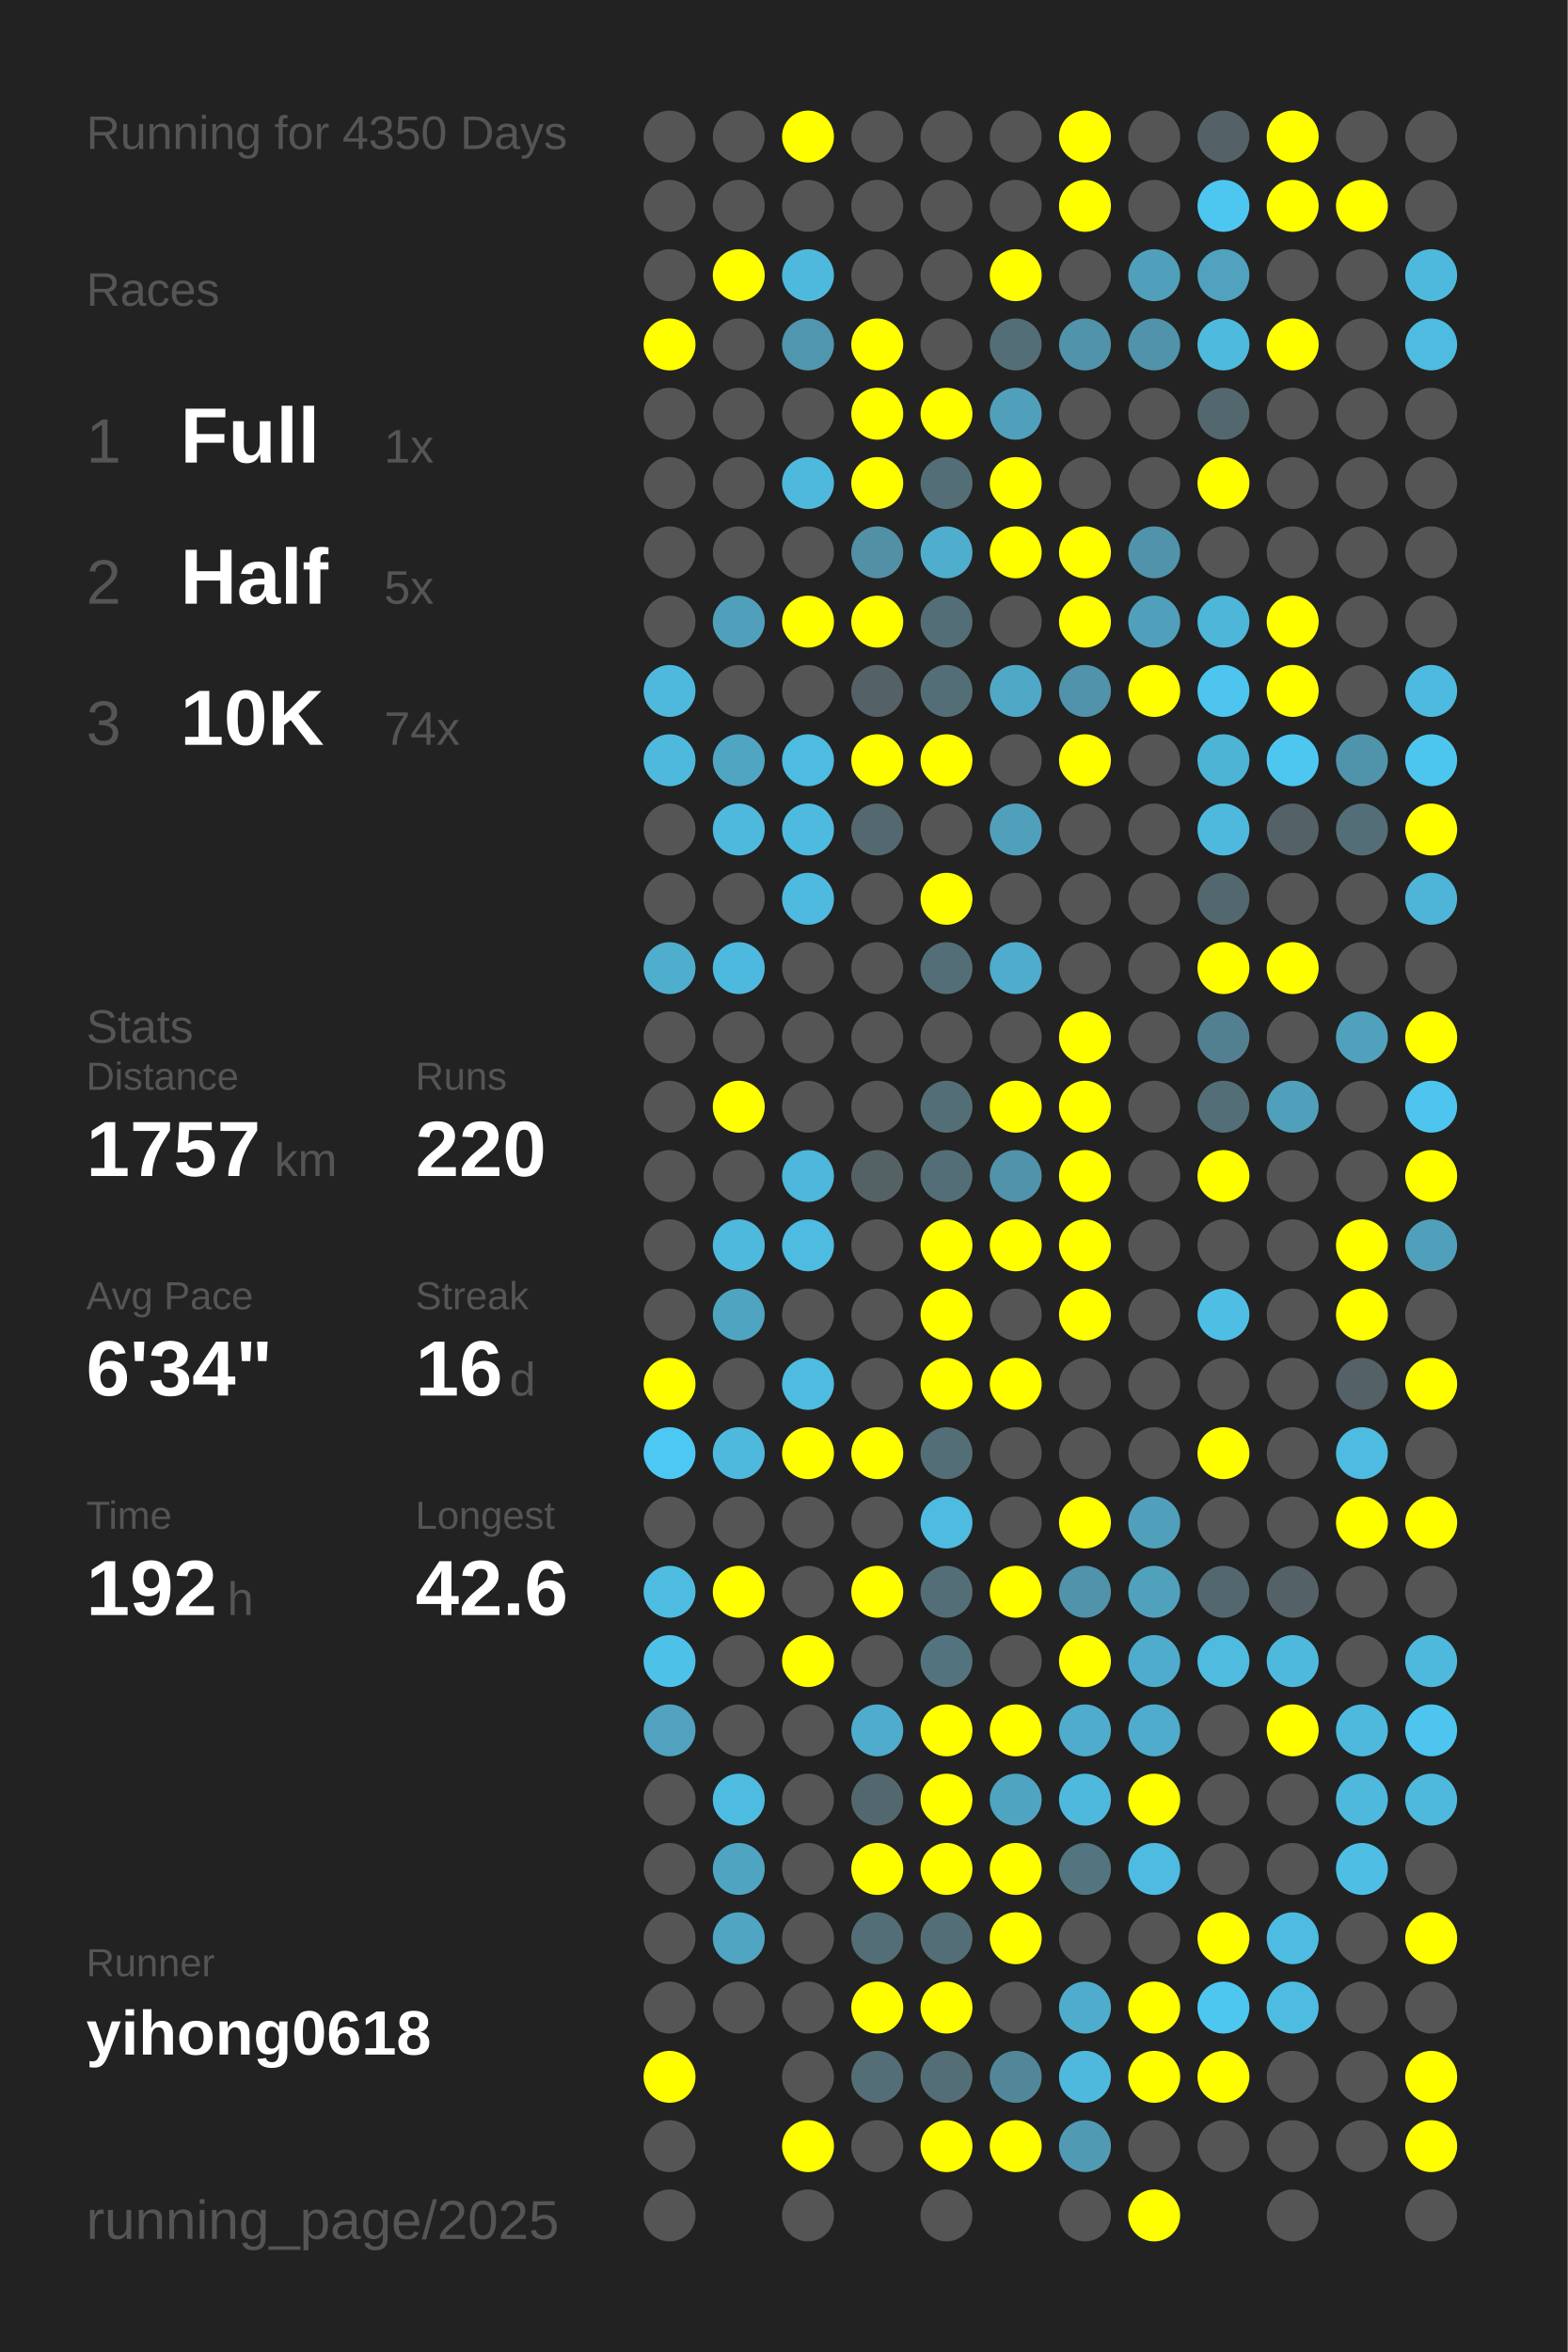
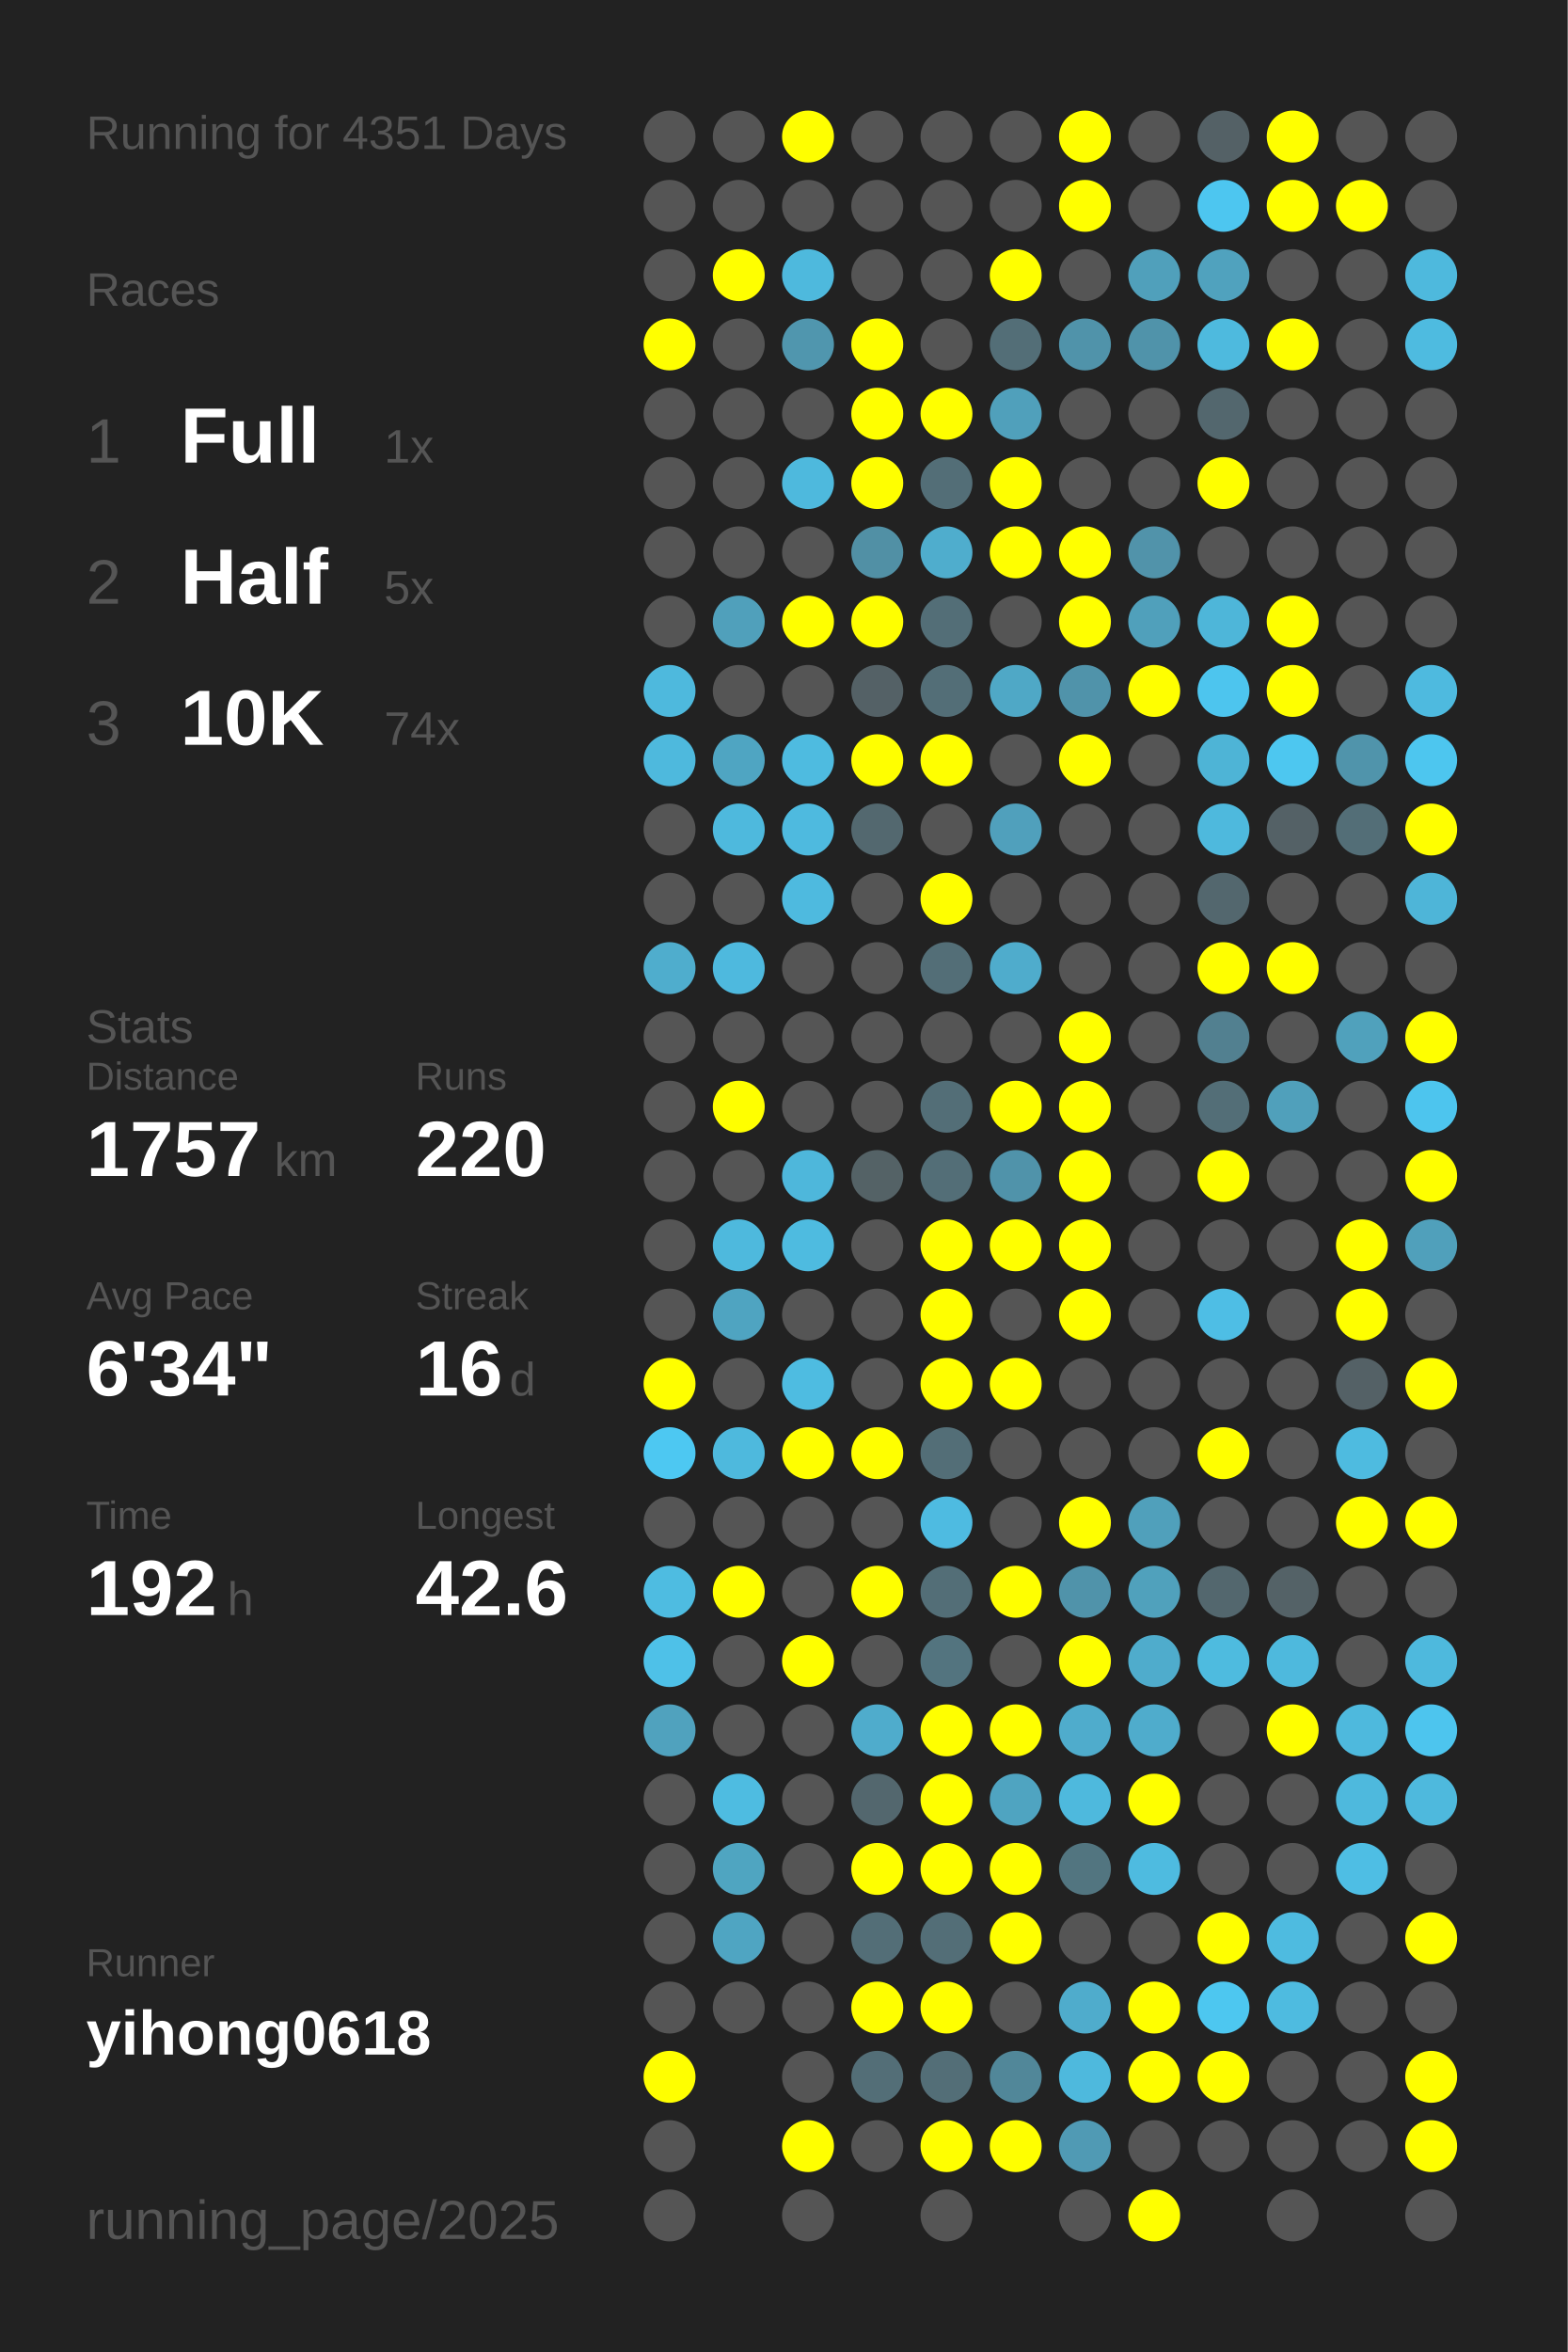
<svg xmlns="http://www.w3.org/2000/svg" baseProfile="full" height="300mm" version="1.1" viewBox="0,0,200,300" width="200mm">
  <defs />
  <rect fill="#222222" height="300" width="200" x="0" y="0" />
-   <text fill="#555555" style="font-size:6px; font-family:Arial;" x="11" y="19">Running for 4350 Days</text>
+   <text fill="#555555" style="font-size:6px; font-family:Arial;" x="11" y="19">Running for 4351 Days</text>
  <text fill="#555555" style="font-size:6px; font-family:Arial;" x="11" y="39">Races</text>
  <text fill="#555555" style="font-size:8px; font-family:Arial;" x="11" y="59">1</text>
  <text fill="#FFFFFF" style="font-size:10px; font-family:Arial; font-weight:bold;" x="23" y="59">Full</text>
  <text fill="#555555" style="font-size:6px; font-family:Arial;" x="49" y="59">1x</text>
  <text fill="#555555" style="font-size:8px; font-family:Arial;" x="11" y="77">2</text>
  <text fill="#FFFFFF" style="font-size:10px; font-family:Arial; font-weight:bold;" x="23" y="77">Half</text>
  <text fill="#555555" style="font-size:6px; font-family:Arial;" x="49" y="77">5x</text>
  <text fill="#555555" style="font-size:8px; font-family:Arial;" x="11" y="95">3</text>
  <text fill="#FFFFFF" style="font-size:10px; font-family:Arial; font-weight:bold;" x="23" y="95">10K</text>
  <text fill="#555555" style="font-size:6px; font-family:Arial;" x="49" y="95">74x</text>
  <text fill="#555555" style="font-size:6px; font-family:Arial;" x="11" y="133">Stats</text>
  <text fill="#555555" style="font-size:5px; font-family:Arial;" x="11" y="139">Distance</text>
  <text fill="#FFFFFF" style="font-size:10px; font-family:Arial; font-weight:bold;" x="11" y="150">1757</text>
  <text fill="#555555" style="font-size:6px; font-family:Arial;" x="35" y="150">km</text>
  <text fill="#555555" style="font-size:5px; font-family:Arial;" x="53" y="139">Runs</text>
  <text fill="#FFFFFF" style="font-size:10px; font-family:Arial; font-weight:bold;" x="53" y="150">220</text>
  <text fill="#555555" style="font-size:5px; font-family:Arial;" x="11" y="167">Avg Pace</text>
  <text fill="#FFFFFF" style="font-size:10px; font-family:Arial; font-weight:bold;" x="11" y="178">6'34"</text>
  <text fill="#555555" style="font-size:5px; font-family:Arial;" x="53" y="167">Streak</text>
  <text fill="#FFFFFF" style="font-size:10px; font-family:Arial; font-weight:bold;" x="53" y="178">16</text>
  <text fill="#555555" style="font-size:6px; font-family:Arial;" x="65" y="178">d</text>
  <text fill="#555555" style="font-size:5px; font-family:Arial;" x="11" y="195">Time</text>
  <text fill="#FFFFFF" style="font-size:10px; font-family:Arial; font-weight:bold;" x="11" y="206">192</text>
  <text fill="#555555" style="font-size:6px; font-family:Arial;" x="29" y="206">h</text>
  <text fill="#555555" style="font-size:5px; font-family:Arial;" x="53" y="195">Longest</text>
  <text fill="#FFFFFF" style="font-size:10px; font-family:Arial; font-weight:bold;" x="53" y="206">42.6</text>
  <text fill="#555555" style="font-size:5px; font-family:Arial;" x="11" y="252.065">Runner</text>
  <text fill="#FFFFFF" style="font-size:8px; font-family:Arial; font-weight:bold;" x="11" y="262.065">yihong0618</text>
  <text fill="#555555" style="font-size:7px; font-family:Arial;" x="11" y="285.581">running_page/2025</text>
  <circle cx="85.417" cy="17.419" fill="#555555" r="3.312" />
  <circle cx="85.417" cy="26.258" fill="#555555" r="3.312" />
  <circle cx="85.417" cy="35.097" fill="#555555" r="3.312" />
  <circle cx="85.417" cy="43.935" fill="#FFFF00" r="3.312" />
  <circle cx="85.417" cy="52.774" fill="#555555" r="3.312" />
  <circle cx="85.417" cy="61.613" fill="#555555" r="3.312" />
  <circle cx="85.417" cy="70.452" fill="#555555" r="3.312" />
  <circle cx="85.417" cy="79.29" fill="#555555" r="3.312" />
  <circle cx="85.417" cy="88.129" fill="#4eb9dd" r="3.312" />
  <circle cx="85.417" cy="96.968" fill="#4eb9dd" r="3.312" />
  <circle cx="85.417" cy="105.806" fill="#555555" r="3.312" />
  <circle cx="85.417" cy="114.645" fill="#555555" r="3.312" />
  <circle cx="85.417" cy="123.484" fill="#4fadcd" r="3.312" />
  <circle cx="85.417" cy="132.323" fill="#555555" r="3.312" />
  <circle cx="85.417" cy="141.161" fill="#555555" r="3.312" />
  <circle cx="85.417" cy="150" fill="#555555" r="3.312" />
  <circle cx="85.417" cy="158.839" fill="#555555" r="3.312" />
  <circle cx="85.417" cy="167.677" fill="#555555" r="3.312" />
  <circle cx="85.417" cy="176.516" fill="#FFFF00" r="3.312" />
  <circle cx="85.417" cy="185.355" fill="#4dc8f2" r="3.312" />
  <circle cx="85.417" cy="194.194" fill="#555555" r="3.312" />
  <circle cx="85.417" cy="203.032" fill="#4ebce1" r="3.312" />
  <circle cx="85.417" cy="211.871" fill="#4ec1e8" r="3.312" />
  <circle cx="85.417" cy="220.71" fill="#50a2be" r="3.312" />
  <circle cx="85.417" cy="229.548" fill="#555555" r="3.312" />
  <circle cx="85.417" cy="238.387" fill="#555555" r="3.312" />
  <circle cx="85.417" cy="247.226" fill="#555555" r="3.312" />
  <circle cx="85.417" cy="256.065" fill="#555555" r="3.312" />
  <circle cx="85.417" cy="264.903" fill="#FFFF00" r="3.312" />
  <circle cx="85.417" cy="273.742" fill="#555555" r="3.312" />
  <circle cx="85.417" cy="282.581" fill="#555555" r="3.312" />
  <circle cx="94.25" cy="17.419" fill="#555555" r="3.312" />
  <circle cx="94.25" cy="26.258" fill="#555555" r="3.312" />
  <circle cx="94.25" cy="35.097" fill="#FFFF00" r="3.312" />
  <circle cx="94.25" cy="43.935" fill="#555555" r="3.312" />
  <circle cx="94.25" cy="52.774" fill="#555555" r="3.312" />
  <circle cx="94.25" cy="61.613" fill="#555555" r="3.312" />
  <circle cx="94.25" cy="70.452" fill="#555555" r="3.312" />
  <circle cx="94.25" cy="79.29" fill="#50a0bb" r="3.312" />
  <circle cx="94.25" cy="88.129" fill="#555555" r="3.312" />
  <circle cx="94.25" cy="96.968" fill="#4fa5c2" r="3.312" />
  <circle cx="94.25" cy="105.806" fill="#4eb9dd" r="3.312" />
  <circle cx="94.25" cy="114.645" fill="#555555" r="3.312" />
  <circle cx="94.25" cy="123.484" fill="#4eb9de" r="3.312" />
  <circle cx="94.25" cy="132.323" fill="#555555" r="3.312" />
  <circle cx="94.25" cy="141.161" fill="#FFFF00" r="3.312" />
  <circle cx="94.25" cy="150" fill="#555555" r="3.312" />
  <circle cx="94.25" cy="158.839" fill="#4eb9dd" r="3.312" />
  <circle cx="94.25" cy="167.677" fill="#4fa4c1" r="3.312" />
  <circle cx="94.25" cy="176.516" fill="#555555" r="3.312" />
  <circle cx="94.25" cy="185.355" fill="#4eb9dd" r="3.312" />
  <circle cx="94.25" cy="194.194" fill="#555555" r="3.312" />
  <circle cx="94.25" cy="203.032" fill="#FFFF00" r="3.312" />
  <circle cx="94.25" cy="211.871" fill="#555555" r="3.312" />
  <circle cx="94.25" cy="220.71" fill="#555555" r="3.312" />
  <circle cx="94.25" cy="229.548" fill="#4ebce1" r="3.312" />
  <circle cx="94.25" cy="238.387" fill="#4fa5c1" r="3.312" />
  <circle cx="94.25" cy="247.226" fill="#4fa5c2" r="3.312" />
  <circle cx="94.25" cy="256.065" fill="#555555" r="3.312" />
  <circle cx="103.083" cy="17.419" fill="#FFFF00" r="3.312" />
  <circle cx="103.083" cy="26.258" fill="#555555" r="3.312" />
  <circle cx="103.083" cy="35.097" fill="#4eb9dd" r="3.312" />
  <circle cx="103.083" cy="43.935" fill="#5096ae" r="3.312" />
  <circle cx="103.083" cy="52.774" fill="#555555" r="3.312" />
  <circle cx="103.083" cy="61.613" fill="#4eb9dd" r="3.312" />
  <circle cx="103.083" cy="70.452" fill="#555555" r="3.312" />
  <circle cx="103.083" cy="79.29" fill="#FFFF00" r="3.312" />
  <circle cx="103.083" cy="88.129" fill="#555555" r="3.312" />
  <circle cx="103.083" cy="96.968" fill="#4ebbe0" r="3.312" />
  <circle cx="103.083" cy="105.806" fill="#4ebadf" r="3.312" />
  <circle cx="103.083" cy="114.645" fill="#4ebadf" r="3.312" />
  <circle cx="103.083" cy="123.484" fill="#555555" r="3.312" />
  <circle cx="103.083" cy="132.323" fill="#555555" r="3.312" />
  <circle cx="103.083" cy="141.161" fill="#555555" r="3.312" />
  <circle cx="103.083" cy="150" fill="#4eb7db" r="3.312" />
  <circle cx="103.083" cy="158.839" fill="#4ebbe0" r="3.312" />
  <circle cx="103.083" cy="167.677" fill="#555555" r="3.312" />
  <circle cx="103.083" cy="176.516" fill="#4ebce1" r="3.312" />
  <circle cx="103.083" cy="185.355" fill="#FFFF00" r="3.312" />
  <circle cx="103.083" cy="194.194" fill="#555555" r="3.312" />
  <circle cx="103.083" cy="203.032" fill="#555555" r="3.312" />
  <circle cx="103.083" cy="211.871" fill="#FFFF00" r="3.312" />
  <circle cx="103.083" cy="220.71" fill="#555555" r="3.312" />
  <circle cx="103.083" cy="229.548" fill="#555555" r="3.312" />
  <circle cx="103.083" cy="238.387" fill="#555555" r="3.312" />
  <circle cx="103.083" cy="247.226" fill="#555555" r="3.312" />
  <circle cx="103.083" cy="256.065" fill="#555555" r="3.312" />
  <circle cx="103.083" cy="264.903" fill="#555555" r="3.312" />
  <circle cx="103.083" cy="273.742" fill="#FFFF00" r="3.312" />
  <circle cx="103.083" cy="282.581" fill="#555555" r="3.312" />
  <circle cx="111.917" cy="17.419" fill="#555555" r="3.312" />
  <circle cx="111.917" cy="26.258" fill="#555555" r="3.312" />
  <circle cx="111.917" cy="35.097" fill="#555555" r="3.312" />
  <circle cx="111.917" cy="43.935" fill="#FFFF00" r="3.312" />
  <circle cx="111.917" cy="52.774" fill="#FFFF00" r="3.312" />
  <circle cx="111.917" cy="61.613" fill="#FFFF00" r="3.312" />
  <circle cx="111.917" cy="70.452" fill="#5190a5" r="3.312" />
  <circle cx="111.917" cy="79.29" fill="#FFFF00" r="3.312" />
  <circle cx="111.917" cy="88.129" fill="#546166" r="3.312" />
  <circle cx="111.917" cy="96.968" fill="#FFFF00" r="3.312" />
  <circle cx="111.917" cy="105.806" fill="#53686f" r="3.312" />
  <circle cx="111.917" cy="114.645" fill="#555555" r="3.312" />
  <circle cx="111.917" cy="123.484" fill="#555555" r="3.312" />
  <circle cx="111.917" cy="132.323" fill="#555555" r="3.312" />
  <circle cx="111.917" cy="141.161" fill="#555555" r="3.312" />
  <circle cx="111.917" cy="150" fill="#546266" r="3.312" />
  <circle cx="111.917" cy="158.839" fill="#555555" r="3.312" />
  <circle cx="111.917" cy="167.677" fill="#555555" r="3.312" />
  <circle cx="111.917" cy="176.516" fill="#555555" r="3.312" />
  <circle cx="111.917" cy="185.355" fill="#FFFF00" r="3.312" />
  <circle cx="111.917" cy="194.194" fill="#555555" r="3.312" />
  <circle cx="111.917" cy="203.032" fill="#FFFF00" r="3.312" />
  <circle cx="111.917" cy="211.871" fill="#555555" r="3.312" />
  <circle cx="111.917" cy="220.71" fill="#4faccc" r="3.312" />
  <circle cx="111.917" cy="229.548" fill="#53676e" r="3.312" />
  <circle cx="111.917" cy="238.387" fill="#FFFF00" r="3.312" />
  <circle cx="111.917" cy="247.226" fill="#536e77" r="3.312" />
  <circle cx="111.917" cy="256.065" fill="#FFFF00" r="3.312" />
  <circle cx="111.917" cy="264.903" fill="#536e77" r="3.312" />
  <circle cx="111.917" cy="273.742" fill="#555555" r="3.312" />
  <circle cx="120.75" cy="17.419" fill="#555555" r="3.312" />
  <circle cx="120.75" cy="26.258" fill="#555555" r="3.312" />
  <circle cx="120.75" cy="35.097" fill="#555555" r="3.312" />
  <circle cx="120.75" cy="43.935" fill="#555555" r="3.312" />
  <circle cx="120.75" cy="52.774" fill="#FFFF00" r="3.312" />
  <circle cx="120.75" cy="61.613" fill="#536e77" r="3.312" />
  <circle cx="120.75" cy="70.452" fill="#4fadcd" r="3.312" />
  <circle cx="120.75" cy="79.29" fill="#536e77" r="3.312" />
  <circle cx="120.75" cy="88.129" fill="#536e77" r="3.312" />
  <circle cx="120.75" cy="96.968" fill="#FFFF00" r="3.312" />
  <circle cx="120.75" cy="105.806" fill="#555555" r="3.312" />
  <circle cx="120.75" cy="114.645" fill="#FFFF00" r="3.312" />
  <circle cx="120.75" cy="123.484" fill="#536e77" r="3.312" />
  <circle cx="120.75" cy="132.323" fill="#555555" r="3.312" />
  <circle cx="120.75" cy="141.161" fill="#536e77" r="3.312" />
  <circle cx="120.75" cy="150" fill="#536e77" r="3.312" />
  <circle cx="120.75" cy="158.839" fill="#FFFF00" r="3.312" />
  <circle cx="120.75" cy="167.677" fill="#FFFF00" r="3.312" />
  <circle cx="120.75" cy="176.516" fill="#FFFF00" r="3.312" />
  <circle cx="120.75" cy="185.355" fill="#536e77" r="3.312" />
  <circle cx="120.75" cy="194.194" fill="#4ebbe1" r="3.312" />
  <circle cx="120.75" cy="203.032" fill="#536e77" r="3.312" />
  <circle cx="120.75" cy="211.871" fill="#53747f" r="3.312" />
  <circle cx="120.75" cy="220.71" fill="#FFFF00" r="3.312" />
  <circle cx="120.75" cy="229.548" fill="#FFFF00" r="3.312" />
  <circle cx="120.75" cy="238.387" fill="#FFFF00" r="3.312" />
  <circle cx="120.75" cy="247.226" fill="#536e77" r="3.312" />
  <circle cx="120.75" cy="256.065" fill="#FFFF00" r="3.312" />
  <circle cx="120.75" cy="264.903" fill="#536e77" r="3.312" />
  <circle cx="120.75" cy="273.742" fill="#FFFF00" r="3.312" />
  <circle cx="120.75" cy="282.581" fill="#555555" r="3.312" />
  <circle cx="129.583" cy="17.419" fill="#555555" r="3.312" />
  <circle cx="129.583" cy="26.258" fill="#555555" r="3.312" />
  <circle cx="129.583" cy="35.097" fill="#FFFF00" r="3.312" />
  <circle cx="129.583" cy="43.935" fill="#536e77" r="3.312" />
  <circle cx="129.583" cy="52.774" fill="#50a0bb" r="3.312" />
  <circle cx="129.583" cy="61.613" fill="#FFFF00" r="3.312" />
  <circle cx="129.583" cy="70.452" fill="#FFFF00" r="3.312" />
  <circle cx="129.583" cy="79.29" fill="#555555" r="3.312" />
  <circle cx="129.583" cy="88.129" fill="#4fa8c6" r="3.312" />
  <circle cx="129.583" cy="96.968" fill="#555555" r="3.312" />
  <circle cx="129.583" cy="105.806" fill="#50a0bc" r="3.312" />
  <circle cx="129.583" cy="114.645" fill="#555555" r="3.312" />
  <circle cx="129.583" cy="123.484" fill="#4faccc" r="3.312" />
  <circle cx="129.583" cy="132.323" fill="#555555" r="3.312" />
  <circle cx="129.583" cy="141.161" fill="#FFFF00" r="3.312" />
  <circle cx="129.583" cy="150" fill="#5093aa" r="3.312" />
  <circle cx="129.583" cy="158.839" fill="#FFFF00" r="3.312" />
  <circle cx="129.583" cy="167.677" fill="#555555" r="3.312" />
  <circle cx="129.583" cy="176.516" fill="#FFFF00" r="3.312" />
  <circle cx="129.583" cy="185.355" fill="#555555" r="3.312" />
  <circle cx="129.583" cy="194.194" fill="#555555" r="3.312" />
  <circle cx="129.583" cy="203.032" fill="#FFFF00" r="3.312" />
  <circle cx="129.583" cy="211.871" fill="#555555" r="3.312" />
  <circle cx="129.583" cy="220.71" fill="#FFFF00" r="3.312" />
  <circle cx="129.583" cy="229.548" fill="#4fa4c1" r="3.312" />
  <circle cx="129.583" cy="238.387" fill="#FFFF00" r="3.312" />
  <circle cx="129.583" cy="247.226" fill="#FFFF00" r="3.312" />
  <circle cx="129.583" cy="256.065" fill="#555555" r="3.312" />
  <circle cx="129.583" cy="264.903" fill="#518799" r="3.312" />
  <circle cx="129.583" cy="273.742" fill="#FFFF00" r="3.312" />
  <circle cx="138.417" cy="17.419" fill="#FFFF00" r="3.312" />
  <circle cx="138.417" cy="26.258" fill="#FFFF00" r="3.312" />
  <circle cx="138.417" cy="35.097" fill="#555555" r="3.312" />
  <circle cx="138.417" cy="43.935" fill="#5093aa" r="3.312" />
  <circle cx="138.417" cy="52.774" fill="#555555" r="3.312" />
  <circle cx="138.417" cy="61.613" fill="#555555" r="3.312" />
  <circle cx="138.417" cy="70.452" fill="#FFFF00" r="3.312" />
  <circle cx="138.417" cy="79.29" fill="#FFFF00" r="3.312" />
  <circle cx="138.417" cy="88.129" fill="#5093aa" r="3.312" />
  <circle cx="138.417" cy="96.968" fill="#FFFF00" r="3.312" />
  <circle cx="138.417" cy="105.806" fill="#555555" r="3.312" />
  <circle cx="138.417" cy="114.645" fill="#555555" r="3.312" />
  <circle cx="138.417" cy="123.484" fill="#555555" r="3.312" />
  <circle cx="138.417" cy="132.323" fill="#FFFF00" r="3.312" />
  <circle cx="138.417" cy="141.161" fill="#FFFF00" r="3.312" />
  <circle cx="138.417" cy="150" fill="#FFFF00" r="3.312" />
  <circle cx="138.417" cy="158.839" fill="#FFFF00" r="3.312" />
  <circle cx="138.417" cy="167.677" fill="#FFFF00" r="3.312" />
  <circle cx="138.417" cy="176.516" fill="#555555" r="3.312" />
  <circle cx="138.417" cy="185.355" fill="#555555" r="3.312" />
  <circle cx="138.417" cy="194.194" fill="#FFFF00" r="3.312" />
  <circle cx="138.417" cy="203.032" fill="#5093aa" r="3.312" />
  <circle cx="138.417" cy="211.871" fill="#FFFF00" r="3.312" />
  <circle cx="138.417" cy="220.71" fill="#4faccc" r="3.312" />
  <circle cx="138.417" cy="229.548" fill="#4eb9dd" r="3.312" />
  <circle cx="138.417" cy="238.387" fill="#527580" r="3.312" />
  <circle cx="138.417" cy="247.226" fill="#555555" r="3.312" />
  <circle cx="138.417" cy="256.065" fill="#4faccc" r="3.312" />
  <circle cx="138.417" cy="264.903" fill="#4eb9dd" r="3.312" />
  <circle cx="138.417" cy="273.742" fill="#509ab4" r="3.312" />
  <circle cx="138.417" cy="282.581" fill="#555555" r="3.312" />
  <circle cx="147.25" cy="17.419" fill="#555555" r="3.312" />
  <circle cx="147.25" cy="26.258" fill="#555555" r="3.312" />
  <circle cx="147.25" cy="35.097" fill="#50a0bb" r="3.312" />
  <circle cx="147.25" cy="43.935" fill="#5093aa" r="3.312" />
  <circle cx="147.25" cy="52.774" fill="#555555" r="3.312" />
  <circle cx="147.25" cy="61.613" fill="#555555" r="3.312" />
  <circle cx="147.25" cy="70.452" fill="#5193aa" r="3.312" />
  <circle cx="147.25" cy="79.29" fill="#50a0bb" r="3.312" />
  <circle cx="147.25" cy="88.129" fill="#FFFF00" r="3.312" />
  <circle cx="147.25" cy="96.968" fill="#555555" r="3.312" />
  <circle cx="147.25" cy="105.806" fill="#555555" r="3.312" />
  <circle cx="147.25" cy="114.645" fill="#555555" r="3.312" />
  <circle cx="147.25" cy="123.484" fill="#555555" r="3.312" />
  <circle cx="147.25" cy="132.323" fill="#555555" r="3.312" />
  <circle cx="147.25" cy="141.161" fill="#555555" r="3.312" />
  <circle cx="147.25" cy="150" fill="#555555" r="3.312" />
  <circle cx="147.25" cy="158.839" fill="#555555" r="3.312" />
  <circle cx="147.25" cy="167.677" fill="#555555" r="3.312" />
  <circle cx="147.25" cy="176.516" fill="#555555" r="3.312" />
  <circle cx="147.25" cy="185.355" fill="#555555" r="3.312" />
  <circle cx="147.25" cy="194.194" fill="#50a0bb" r="3.312" />
  <circle cx="147.25" cy="203.032" fill="#50a1bc" r="3.312" />
  <circle cx="147.25" cy="211.871" fill="#4faccc" r="3.312" />
  <circle cx="147.25" cy="220.71" fill="#4faccc" r="3.312" />
  <circle cx="147.25" cy="229.548" fill="#FFFF00" r="3.312" />
  <circle cx="147.25" cy="238.387" fill="#4ebbe0" r="3.312" />
  <circle cx="147.25" cy="247.226" fill="#555555" r="3.312" />
  <circle cx="147.25" cy="256.065" fill="#FFFF00" r="3.312" />
  <circle cx="147.25" cy="264.903" fill="#FFFF00" r="3.312" />
  <circle cx="147.25" cy="273.742" fill="#555555" r="3.312" />
  <circle cx="147.25" cy="282.581" fill="#FFFF00" r="3.312" />
  <circle cx="156.083" cy="17.419" fill="#546166" r="3.312" />
  <circle cx="156.083" cy="26.258" fill="#4dc6f0" r="3.312" />
  <circle cx="156.083" cy="35.097" fill="#50a2be" r="3.312" />
  <circle cx="156.083" cy="43.935" fill="#4ebade" r="3.312" />
  <circle cx="156.083" cy="52.774" fill="#53676e" r="3.312" />
  <circle cx="156.083" cy="61.613" fill="#FFFF00" r="3.312" />
  <circle cx="156.083" cy="70.452" fill="#555555" r="3.312" />
  <circle cx="156.083" cy="79.29" fill="#4eb6d9" r="3.312" />
  <circle cx="156.083" cy="88.129" fill="#4dc5ee" r="3.312" />
  <circle cx="156.083" cy="96.968" fill="#4eb4d6" r="3.312" />
  <circle cx="156.083" cy="105.806" fill="#4eb9dd" r="3.312" />
  <circle cx="156.083" cy="114.645" fill="#53676e" r="3.312" />
  <circle cx="156.083" cy="123.484" fill="#FFFF00" r="3.312" />
  <circle cx="156.083" cy="132.323" fill="#528090" r="3.312" />
  <circle cx="156.083" cy="141.161" fill="#536e77" r="3.312" />
  <circle cx="156.083" cy="150" fill="#FFFF00" r="3.312" />
  <circle cx="156.083" cy="158.839" fill="#555555" r="3.312" />
  <circle cx="156.083" cy="167.677" fill="#4ebee5" r="3.312" />
  <circle cx="156.083" cy="176.516" fill="#555555" r="3.312" />
  <circle cx="156.083" cy="185.355" fill="#FFFF00" r="3.312" />
  <circle cx="156.083" cy="194.194" fill="#555555" r="3.312" />
  <circle cx="156.083" cy="203.032" fill="#53676e" r="3.312" />
  <circle cx="156.083" cy="211.871" fill="#4ebbdf" r="3.312" />
  <circle cx="156.083" cy="220.71" fill="#555555" r="3.312" />
  <circle cx="156.083" cy="229.548" fill="#555555" r="3.312" />
  <circle cx="156.083" cy="238.387" fill="#555555" r="3.312" />
  <circle cx="156.083" cy="247.226" fill="#FFFF00" r="3.312" />
  <circle cx="156.083" cy="256.065" fill="#4dc7f0" r="3.312" />
  <circle cx="156.083" cy="264.903" fill="#FFFF00" r="3.312" />
  <circle cx="156.083" cy="273.742" fill="#555555" r="3.312" />
  <circle cx="164.917" cy="17.419" fill="#FFFF00" r="3.312" />
  <circle cx="164.917" cy="26.258" fill="#FFFF00" r="3.312" />
  <circle cx="164.917" cy="35.097" fill="#555555" r="3.312" />
  <circle cx="164.917" cy="43.935" fill="#FFFF00" r="3.312" />
  <circle cx="164.917" cy="52.774" fill="#555555" r="3.312" />
  <circle cx="164.917" cy="61.613" fill="#555555" r="3.312" />
  <circle cx="164.917" cy="70.452" fill="#555555" r="3.312" />
  <circle cx="164.917" cy="79.29" fill="#FFFF00" r="3.312" />
  <circle cx="164.917" cy="88.129" fill="#FFFF00" r="3.312" />
  <circle cx="164.917" cy="96.968" fill="#4dc7f0" r="3.312" />
  <circle cx="164.917" cy="105.806" fill="#546166" r="3.312" />
  <circle cx="164.917" cy="114.645" fill="#555555" r="3.312" />
  <circle cx="164.917" cy="123.484" fill="#FFFF00" r="3.312" />
  <circle cx="164.917" cy="132.323" fill="#555555" r="3.312" />
  <circle cx="164.917" cy="141.161" fill="#50a0bb" r="3.312" />
  <circle cx="164.917" cy="150" fill="#555555" r="3.312" />
  <circle cx="164.917" cy="158.839" fill="#555555" r="3.312" />
  <circle cx="164.917" cy="167.677" fill="#555555" r="3.312" />
  <circle cx="164.917" cy="176.516" fill="#555555" r="3.312" />
  <circle cx="164.917" cy="185.355" fill="#555555" r="3.312" />
  <circle cx="164.917" cy="194.194" fill="#555555" r="3.312" />
  <circle cx="164.917" cy="203.032" fill="#546267" r="3.312" />
  <circle cx="164.917" cy="211.871" fill="#4eb9dd" r="3.312" />
  <circle cx="164.917" cy="220.71" fill="#FFFF00" r="3.312" />
  <circle cx="164.917" cy="229.548" fill="#555555" r="3.312" />
  <circle cx="164.917" cy="238.387" fill="#555555" r="3.312" />
  <circle cx="164.917" cy="247.226" fill="#4ebbe0" r="3.312" />
  <circle cx="164.917" cy="256.065" fill="#4ebbe0" r="3.312" />
  <circle cx="164.917" cy="264.903" fill="#555555" r="3.312" />
  <circle cx="164.917" cy="273.742" fill="#555555" r="3.312" />
  <circle cx="164.917" cy="282.581" fill="#555555" r="3.312" />
  <circle cx="173.75" cy="17.419" fill="#555555" r="3.312" />
  <circle cx="173.75" cy="26.258" fill="#FFFF00" r="3.312" />
  <circle cx="173.75" cy="35.097" fill="#555555" r="3.312" />
  <circle cx="173.75" cy="43.935" fill="#555555" r="3.312" />
  <circle cx="173.75" cy="52.774" fill="#555555" r="3.312" />
  <circle cx="173.75" cy="61.613" fill="#555555" r="3.312" />
  <circle cx="173.75" cy="70.452" fill="#555555" r="3.312" />
  <circle cx="173.75" cy="79.29" fill="#555555" r="3.312" />
  <circle cx="173.75" cy="88.129" fill="#555555" r="3.312" />
  <circle cx="173.75" cy="96.968" fill="#5094ab" r="3.312" />
  <circle cx="173.75" cy="105.806" fill="#536e77" r="3.312" />
  <circle cx="173.75" cy="114.645" fill="#555555" r="3.312" />
  <circle cx="173.75" cy="123.484" fill="#555555" r="3.312" />
  <circle cx="173.75" cy="132.323" fill="#50a1bc" r="3.312" />
  <circle cx="173.75" cy="141.161" fill="#555555" r="3.312" />
  <circle cx="173.75" cy="150" fill="#555555" r="3.312" />
  <circle cx="173.75" cy="158.839" fill="#FFFF00" r="3.312" />
  <circle cx="173.75" cy="167.677" fill="#FFFF00" r="3.312" />
  <circle cx="173.75" cy="176.516" fill="#546166" r="3.312" />
  <circle cx="173.75" cy="185.355" fill="#4ebbe0" r="3.312" />
  <circle cx="173.75" cy="194.194" fill="#FFFF00" r="3.312" />
  <circle cx="173.75" cy="203.032" fill="#555555" r="3.312" />
  <circle cx="173.75" cy="211.871" fill="#555555" r="3.312" />
  <circle cx="173.75" cy="220.71" fill="#4eb9dd" r="3.312" />
  <circle cx="173.75" cy="229.548" fill="#4eb9dd" r="3.312" />
  <circle cx="173.75" cy="238.387" fill="#4ebee4" r="3.312" />
  <circle cx="173.75" cy="247.226" fill="#555555" r="3.312" />
  <circle cx="173.75" cy="256.065" fill="#555555" r="3.312" />
  <circle cx="173.75" cy="264.903" fill="#555555" r="3.312" />
  <circle cx="173.75" cy="273.742" fill="#555555" r="3.312" />
  <circle cx="182.583" cy="17.419" fill="#555555" r="3.312" />
  <circle cx="182.583" cy="26.258" fill="#555555" r="3.312" />
  <circle cx="182.583" cy="35.097" fill="#4eb9dd" r="3.312" />
  <circle cx="182.583" cy="43.935" fill="#4ebbe0" r="3.312" />
  <circle cx="182.583" cy="52.774" fill="#555555" r="3.312" />
  <circle cx="182.583" cy="61.613" fill="#555555" r="3.312" />
  <circle cx="182.583" cy="70.452" fill="#555555" r="3.312" />
  <circle cx="182.583" cy="79.29" fill="#555555" r="3.312" />
  <circle cx="182.583" cy="88.129" fill="#4ebadf" r="3.312" />
  <circle cx="182.583" cy="96.968" fill="#4dc6ef" r="3.312" />
  <circle cx="182.583" cy="105.806" fill="#FFFF00" r="3.312" />
  <circle cx="182.583" cy="114.645" fill="#4eb5d8" r="3.312" />
  <circle cx="182.583" cy="123.484" fill="#555555" r="3.312" />
  <circle cx="182.583" cy="132.323" fill="#FFFF00" r="3.312" />
  <circle cx="182.583" cy="141.161" fill="#4dc5ee" r="3.312" />
  <circle cx="182.583" cy="150" fill="#FFFF00" r="3.312" />
  <circle cx="182.583" cy="158.839" fill="#50a0bb" r="3.312" />
  <circle cx="182.583" cy="167.677" fill="#555555" r="3.312" />
  <circle cx="182.583" cy="176.516" fill="#FFFF00" r="3.312" />
  <circle cx="182.583" cy="185.355" fill="#555555" r="3.312" />
  <circle cx="182.583" cy="194.194" fill="#FFFF00" r="3.312" />
  <circle cx="182.583" cy="203.032" fill="#555555" r="3.312" />
  <circle cx="182.583" cy="211.871" fill="#4eb9dd" r="3.312" />
  <circle cx="182.583" cy="220.71" fill="#4dc5ee" r="3.312" />
  <circle cx="182.583" cy="229.548" fill="#4eb9dd" r="3.312" />
  <circle cx="182.583" cy="238.387" fill="#555555" r="3.312" />
  <circle cx="182.583" cy="247.226" fill="#FFFF00" r="3.312" />
  <circle cx="182.583" cy="256.065" fill="#555555" r="3.312" />
  <circle cx="182.583" cy="264.903" fill="#FFFF00" r="3.312" />
  <circle cx="182.583" cy="273.742" fill="#FFFF00" r="3.312" />
  <circle cx="182.583" cy="282.581" fill="#555555" r="3.312" />
</svg>
